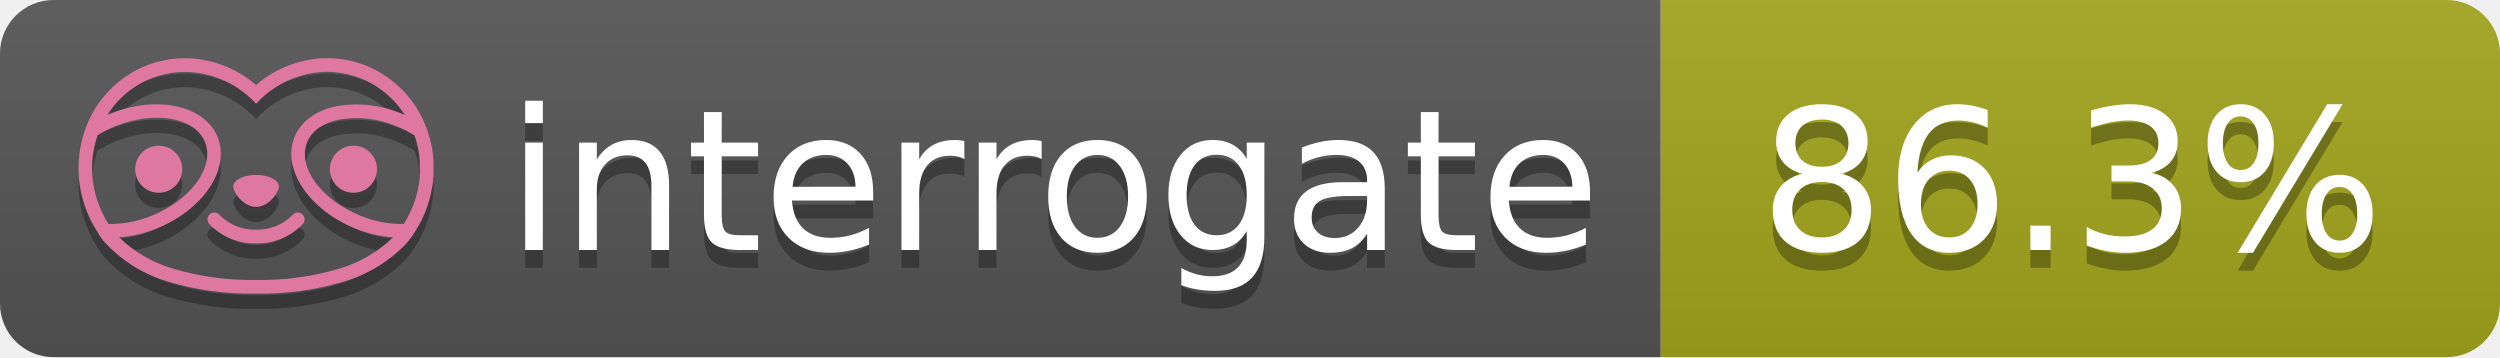
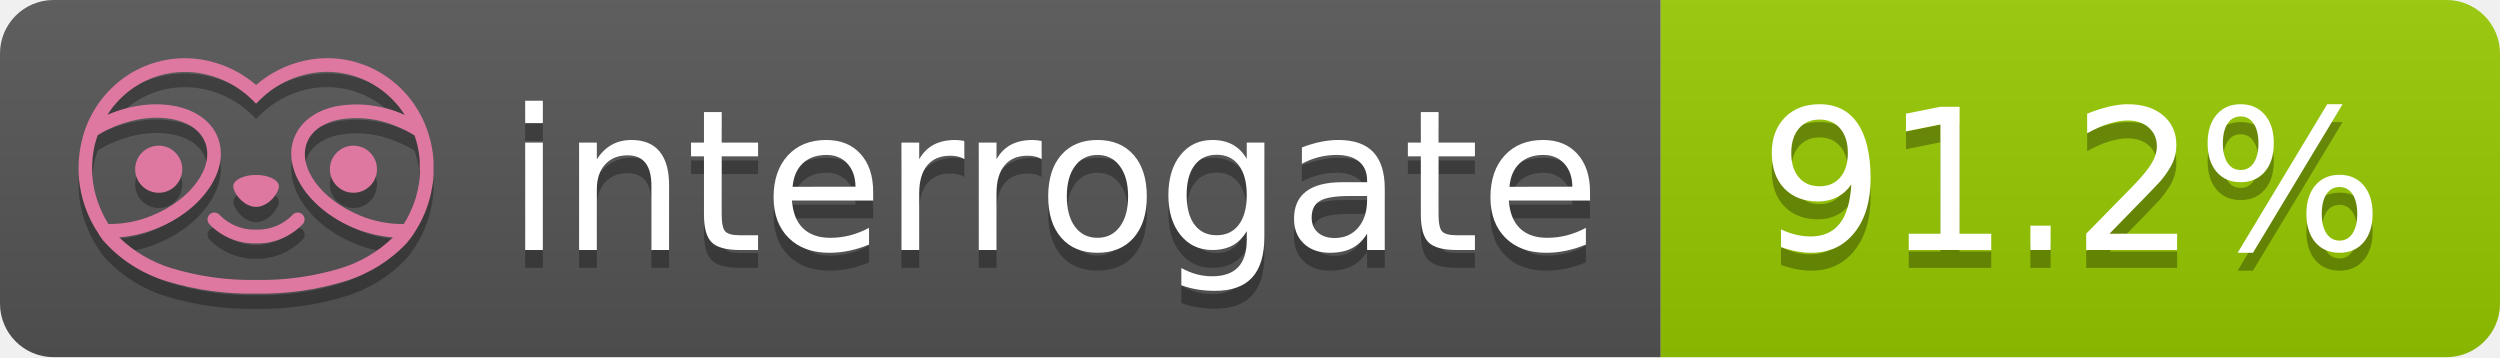
- <svg xmlns="http://www.w3.org/2000/svg" width="140" height="20" role="img" aria-label="interrogate: 86.3%">
+ <svg xmlns="http://www.w3.org/2000/svg" width="140" height="20" role="img" aria-label="interrogate: 91.2%">
  <linearGradient id="s" x2="0" y2="100%">
    <stop offset="0" stop-color="#bbb" stop-opacity=".1" />
    <stop offset="1" stop-opacity=".1" />
  </linearGradient>
  <clipPath id="r">
    <rect width="140" height="20" rx="3" fill="#fff" />
  </clipPath>
  <g clip-path="url(#r)">
    <rect width="93" height="20" fill="#555" />
-     <rect x="93" width="47" height="20" fill="#a4a61d" />
+     <rect x="93" width="47" height="20" fill="#97CA00" />
    <rect width="140" height="20" fill="url(#s)" />
  </g>
  <g fill="#fff" text-anchor="middle" font-family="Verdana,Geneva,DejaVu Sans,sans-serif" text-rendering="geometricPrecision" font-size="110">
    <text aria-hidden="true" x="590" y="150" fill="#010101" fill-opacity=".3" transform="scale(.1)" textLength="610">interrogate</text>
    <text x="590" y="140" transform="scale(.1)" fill="#fff" textLength="610">interrogate</text>
-     <text aria-hidden="true" x="1160" y="150" fill="#010101" fill-opacity=".3" transform="scale(.1)" textLength="370">86.3%</text>
-     <text x="1160" y="140" transform="scale(.1)" fill="#fff" textLength="370" data-interrogate="result">86.3%</text>
+     <text aria-hidden="true" x="1160" y="150" fill="#010101" fill-opacity=".3" transform="scale(.1)" textLength="370">91.2%</text>
+     <text x="1160" y="140" transform="scale(.1)" fill="#fff" textLength="370" data-interrogate="result">91.2%</text>
  </g>
  <g id="logo-shadow" transform="matrix(0.854876,0,0,0.854876,-6.73514,1.732)">
    <g transform="matrix(0.299012,0,0,0.299012,9.70229,-6.68582)">
      <path d="M50,64.25C52.76,64.25 55,61.13 55,59.75C55,58.37 52.76,57.25 50,57.25C47.24,57.25 45,58.37 45,59.75C45,61.13 47.24,64.25 50,64.25Z" style="fill:rgb(1,1,1);fill-opacity:0.3;fill-rule:nonzero;" />
    </g>
    <g transform="matrix(0.299012,0,0,0.299012,9.70229,-6.68582)">
      <path d="M88,49.05C86.506,43.475 83.018,38.638 78.2,35.46C72.969,32.002 66.539,30.844 60.43,32.26C56.576,33.145 52.995,34.958 50,37.54C46.998,34.958 43.411,33.149 39.55,32.27C33.441,30.853 27.011,32.011 21.78,35.47C16.97,38.652 13.489,43.489 12,49.06L12,49.13C11.82,49.79 11.66,50.46 11.53,51.13C11.146,53.207 11.021,55.323 11.16,57.43C11.16,58.03 11.26,58.63 11.34,59.23C11.34,59.51 11.43,59.79 11.48,60.07C11.53,60.35 11.58,60.68 11.64,60.98C11.7,61.28 11.8,61.69 11.89,62.05C11.98,62.41 11.99,62.47 12.05,62.68C12.16,63.07 12.28,63.46 12.41,63.84L12.58,64.34C12.72,64.74 12.88,65.14 13.04,65.53L13.23,65.98C13.403,66.373 13.583,66.767 13.77,67.16L13.99,67.59C14.19,67.97 14.39,68.35 14.61,68.73L14.87,69.15C15.1,69.52 15.33,69.89 15.58,70.26L15.58,70.32L15.99,70.93C16.14,71.14 16.29,71.36 16.45,71.57C20.206,75.83 25.086,78.95 30.53,80.57C36.839,82.48 43.41,83.385 50,83.25C56.599,83.374 63.177,82.456 69.49,80.53C74.644,78.978 79.303,76.102 83,72.19C83.34,71.78 83.65,71.35 84,70.92L84.18,70.66L84.33,70.44L84.41,70.32C84.55,70.12 84.67,69.9 84.81,69.7C85.07,69.3 85.32,68.89 85.55,68.48C85.78,68.07 86.02,67.65 86.23,67.22C86.31,67.05 86.39,66.88 86.47,66.7C86.67,66.28 86.85,65.87 87.03,65.44L87.23,64.92C87.397,64.487 87.55,64.05 87.69,63.61L87.85,63.09C87.98,62.64 88.1,62.19 88.21,61.74C88.21,61.57 88.3,61.39 88.33,61.22C88.43,60.75 88.52,60.22 88.6,59.79C88.6,59.64 88.66,59.49 88.68,59.33C88.77,58.71 88.84,58.08 88.88,57.45L88.88,54.17C88.817,53.164 88.693,52.162 88.51,51.17C88.38,50.5 88.23,49.84 88.05,49.17L88,49.05ZM85.89,56.44L85.89,57.23C85.89,57.78 85.79,58.32 85.72,58.86C85.72,59.01 85.72,59.15 85.65,59.3C85.59,59.7 85.51,60.11 85.43,60.51L85.32,60.99C85.23,61.38 85.12,61.77 85.01,62.16C85.01,62.31 84.93,62.46 84.88,62.6C84.74,63.04 84.59,63.47 84.42,63.9L84.27,64.28C84.1,64.71 83.91,65.14 83.71,65.56C83.51,65.98 83.43,66.12 83.28,66.4L83.01,66.91C82.83,67.223 82.643,67.537 82.45,67.85L82.35,68.01C79.121,68.047 75.918,67.434 72.93,66.21C64.27,62.74 59,55.52 61.18,50.11C62.18,47.6 64.7,45.82 68.26,45.11C72.489,44.395 76.835,44.908 80.78,46.59C82.141,47.144 83.453,47.813 84.7,48.59C84.76,48.76 84.82,48.93 84.88,49.1C84.94,49.27 85.05,49.63 85.12,49.9C85.28,50.5 85.44,51.1 85.55,51.73C85.691,52.507 85.792,53.292 85.85,54.08L85.85,55.89C85.85,56.12 85.91,56.25 85.91,56.45L85.89,56.44ZM17.66,68C16.668,66.435 15.869,64.756 15.28,63L15.17,62.68C15.06,62.35 14.96,62.01 14.87,61.68C14.823,61.493 14.777,61.31 14.73,61.13C14.66,60.84 14.59,60.55 14.53,60.27C14.47,59.99 14.43,59.72 14.38,59.44C14.33,59.16 14.3,59 14.27,58.78C14.2,58.27 14.15,57.78 14.11,57.23L14.11,57.03C14.008,55.236 14.122,53.437 14.45,51.67C14.56,51.06 14.71,50.46 14.88,49.87C14.96,49.59 15.04,49.32 15.13,49.05C15.22,48.78 15.24,48.72 15.3,48.55C16.548,47.774 17.859,47.105 19.22,46.55C27.86,43.09 36.65,44.67 38.82,50.08C40.99,55.49 35.73,62.74 27.09,66.2C24.101,67.431 20.893,68.043 17.66,68ZM68.57,77.68C62.554,79.508 56.287,80.376 50,80.25C43.737,80.37 37.495,79.506 31.5,77.69C27.185,76.38 23.243,74.062 20,70.93C22.815,70.706 25.58,70.055 28.2,69C38.37,64.92 44.39,56 41.6,49C38.81,42 28.27,39.72 18.1,43.8L17.43,44.09C18.973,41.648 21.019,39.561 23.43,37.97C26.671,35.824 30.473,34.68 34.36,34.68C35.884,34.681 37.404,34.852 38.89,35.19C42.694,36.049 46.191,37.935 49,40.64L50,41.64L51,40.64C53.797,37.937 57.279,36.049 61.07,35.18C66.402,33.947 72.014,34.968 76.57,38C78.98,39.588 81.026,41.671 82.57,44.11L81.9,43.82C77.409,41.921 72.464,41.355 67.66,42.19C63.08,43.12 59.79,45.54 58.39,49.02C55.6,55.97 61.62,64.94 71.79,69.02C74.414,70.07 77.182,70.714 80,70.93C76.776,74.05 72.859,76.363 68.57,77.68Z" style="fill:rgb(1,1,1);fill-opacity:0.3;fill-rule:nonzero;" />
    </g>
    <g transform="matrix(0.299012,0,0,0.299012,9.70229,-6.68582)">
      <circle cx="71.33" cy="56" r="5.16" style="fill:rgb(1,1,1);fill-opacity:0.3;" />
    </g>
    <g transform="matrix(0.299012,0,0,0.299012,9.70229,-6.68582)">
      <circle cx="28.67" cy="56" r="5.16" style="fill:rgb(1,1,1);fill-opacity:0.3;" />
    </g>
    <g transform="matrix(0.299012,0,0,0.299012,9.70229,-6.68582)">
      <path d="M58,66C55.912,68.161 53.003,69.339 50,69.24C46.997,69.339 44.088,68.161 42,66C41.714,65.677 41.302,65.491 40.87,65.491C40.042,65.491 39.361,66.172 39.361,67C39.361,67.368 39.496,67.724 39.74,68C42.403,70.804 46.134,72.35 50,72.25C53.862,72.347 57.59,70.802 60.25,68C60.495,67.725 60.63,67.369 60.63,67C60.63,66.174 59.951,65.495 59.125,65.495C58.695,65.495 58.285,65.679 58,66Z" style="fill:rgb(1,1,1);fill-opacity:0.3;fill-rule:nonzero;" />
    </g>
  </g>
  <g id="logo-pink" transform="matrix(0.854876,0,0,0.854876,-6.73514,0.877124)">
    <g transform="matrix(0.299012,0,0,0.299012,9.70229,-6.68582)">
      <path d="M50,64.25C52.76,64.25 55,61.13 55,59.75C55,58.37 52.76,57.25 50,57.25C47.24,57.25 45,58.37 45,59.75C45,61.13 47.24,64.25 50,64.25Z" style="fill:rgb(222,120,160);fill-rule:nonzero;" />
    </g>
    <g transform="matrix(0.299012,0,0,0.299012,9.70229,-6.68582)">
      <path d="M88,49.05C86.506,43.475 83.018,38.638 78.2,35.46C72.969,32.002 66.539,30.844 60.43,32.26C56.576,33.145 52.995,34.958 50,37.54C46.998,34.958 43.411,33.149 39.55,32.27C33.441,30.853 27.011,32.011 21.78,35.47C16.97,38.652 13.489,43.489 12,49.06L12,49.13C11.82,49.79 11.66,50.46 11.53,51.13C11.146,53.207 11.021,55.323 11.16,57.43C11.16,58.03 11.26,58.63 11.34,59.23C11.34,59.51 11.43,59.79 11.48,60.07C11.53,60.35 11.58,60.68 11.64,60.98C11.7,61.28 11.8,61.69 11.89,62.05C11.98,62.41 11.99,62.47 12.05,62.68C12.16,63.07 12.28,63.46 12.41,63.84L12.58,64.34C12.72,64.74 12.88,65.14 13.04,65.53L13.23,65.98C13.403,66.373 13.583,66.767 13.77,67.16L13.99,67.59C14.19,67.97 14.39,68.35 14.61,68.73L14.87,69.15C15.1,69.52 15.33,69.89 15.58,70.26L15.58,70.32L15.99,70.93C16.14,71.14 16.29,71.36 16.45,71.57C20.206,75.83 25.086,78.95 30.53,80.57C36.839,82.48 43.41,83.385 50,83.25C56.599,83.374 63.177,82.456 69.49,80.53C74.644,78.978 79.303,76.102 83,72.19C83.34,71.78 83.65,71.35 84,70.92L84.18,70.66L84.33,70.44L84.41,70.32C84.55,70.12 84.67,69.9 84.81,69.7C85.07,69.3 85.32,68.89 85.55,68.48C85.78,68.07 86.02,67.65 86.23,67.22C86.31,67.05 86.39,66.88 86.47,66.7C86.67,66.28 86.85,65.87 87.03,65.44L87.23,64.92C87.397,64.487 87.55,64.05 87.69,63.61L87.85,63.09C87.98,62.64 88.1,62.19 88.21,61.74C88.21,61.57 88.3,61.39 88.33,61.22C88.43,60.75 88.52,60.22 88.6,59.79C88.6,59.64 88.66,59.49 88.68,59.33C88.77,58.71 88.84,58.08 88.88,57.45L88.88,54.17C88.817,53.164 88.693,52.162 88.51,51.17C88.38,50.5 88.23,49.84 88.05,49.17L88,49.05ZM85.89,56.44L85.89,57.23C85.89,57.78 85.79,58.32 85.72,58.86C85.72,59.01 85.72,59.15 85.65,59.3C85.59,59.7 85.51,60.11 85.43,60.51L85.32,60.99C85.23,61.38 85.12,61.77 85.01,62.16C85.01,62.31 84.93,62.46 84.88,62.6C84.74,63.04 84.59,63.47 84.42,63.9L84.27,64.28C84.1,64.71 83.91,65.14 83.71,65.56C83.51,65.98 83.43,66.12 83.28,66.4L83.01,66.91C82.83,67.223 82.643,67.537 82.45,67.85L82.35,68.01C79.121,68.047 75.918,67.434 72.93,66.21C64.27,62.74 59,55.52 61.18,50.11C62.18,47.6 64.7,45.82 68.26,45.11C72.489,44.395 76.835,44.908 80.78,46.59C82.141,47.144 83.453,47.813 84.7,48.59C84.76,48.76 84.82,48.93 84.88,49.1C84.94,49.27 85.05,49.63 85.12,49.9C85.28,50.5 85.44,51.1 85.55,51.73C85.691,52.507 85.792,53.292 85.85,54.08L85.85,55.89C85.85,56.12 85.91,56.25 85.91,56.45L85.89,56.44ZM17.66,68C16.668,66.435 15.869,64.756 15.28,63L15.17,62.68C15.06,62.35 14.96,62.01 14.87,61.68C14.823,61.493 14.777,61.31 14.73,61.13C14.66,60.84 14.59,60.55 14.53,60.27C14.47,59.99 14.43,59.72 14.38,59.44C14.33,59.16 14.3,59 14.27,58.78C14.2,58.27 14.15,57.78 14.11,57.23L14.11,57.03C14.008,55.236 14.122,53.437 14.45,51.67C14.56,51.06 14.71,50.46 14.88,49.87C14.96,49.59 15.04,49.32 15.13,49.05C15.22,48.78 15.24,48.72 15.3,48.55C16.548,47.774 17.859,47.105 19.22,46.55C27.86,43.09 36.65,44.67 38.82,50.08C40.99,55.49 35.73,62.74 27.09,66.2C24.101,67.431 20.893,68.043 17.66,68ZM68.57,77.68C62.554,79.508 56.287,80.376 50,80.25C43.737,80.37 37.495,79.506 31.5,77.69C27.185,76.38 23.243,74.062 20,70.93C22.815,70.706 25.58,70.055 28.2,69C38.37,64.92 44.39,56 41.6,49C38.81,42 28.27,39.72 18.1,43.8L17.43,44.09C18.973,41.648 21.019,39.561 23.43,37.97C26.671,35.824 30.473,34.68 34.36,34.68C35.884,34.681 37.404,34.852 38.89,35.19C42.694,36.049 46.191,37.935 49,40.64L50,41.64L51,40.64C53.797,37.937 57.279,36.049 61.07,35.18C66.402,33.947 72.014,34.968 76.57,38C78.98,39.588 81.026,41.671 82.57,44.11L81.9,43.82C77.409,41.921 72.464,41.355 67.66,42.19C63.08,43.12 59.79,45.54 58.39,49.02C55.6,55.97 61.62,64.94 71.79,69.02C74.414,70.07 77.182,70.714 80,70.93C76.776,74.05 72.859,76.363 68.57,77.68Z" style="fill:rgb(222,120,160);fill-rule:nonzero;" />
    </g>
    <g transform="matrix(0.299012,0,0,0.299012,9.70229,-6.68582)">
      <circle cx="71.33" cy="56" r="5.16" style="fill:rgb(222,120,160);" />
    </g>
    <g transform="matrix(0.299012,0,0,0.299012,9.70229,-6.68582)">
      <circle cx="28.67" cy="56" r="5.16" style="fill:rgb(222,120,160);" />
    </g>
    <g transform="matrix(0.299012,0,0,0.299012,9.70229,-6.68582)">
      <path d="M58,66C55.912,68.161 53.003,69.339 50,69.24C46.997,69.339 44.088,68.161 42,66C41.714,65.677 41.302,65.491 40.87,65.491C40.042,65.491 39.361,66.172 39.361,67C39.361,67.368 39.496,67.724 39.74,68C42.403,70.804 46.134,72.35 50,72.25C53.862,72.347 57.59,70.802 60.25,68C60.495,67.725 60.63,67.369 60.63,67C60.63,66.174 59.951,65.495 59.125,65.495C58.695,65.495 58.285,65.679 58,66Z" style="fill:rgb(222,120,160);fill-rule:nonzero;" />
    </g>
  </g>
</svg>
